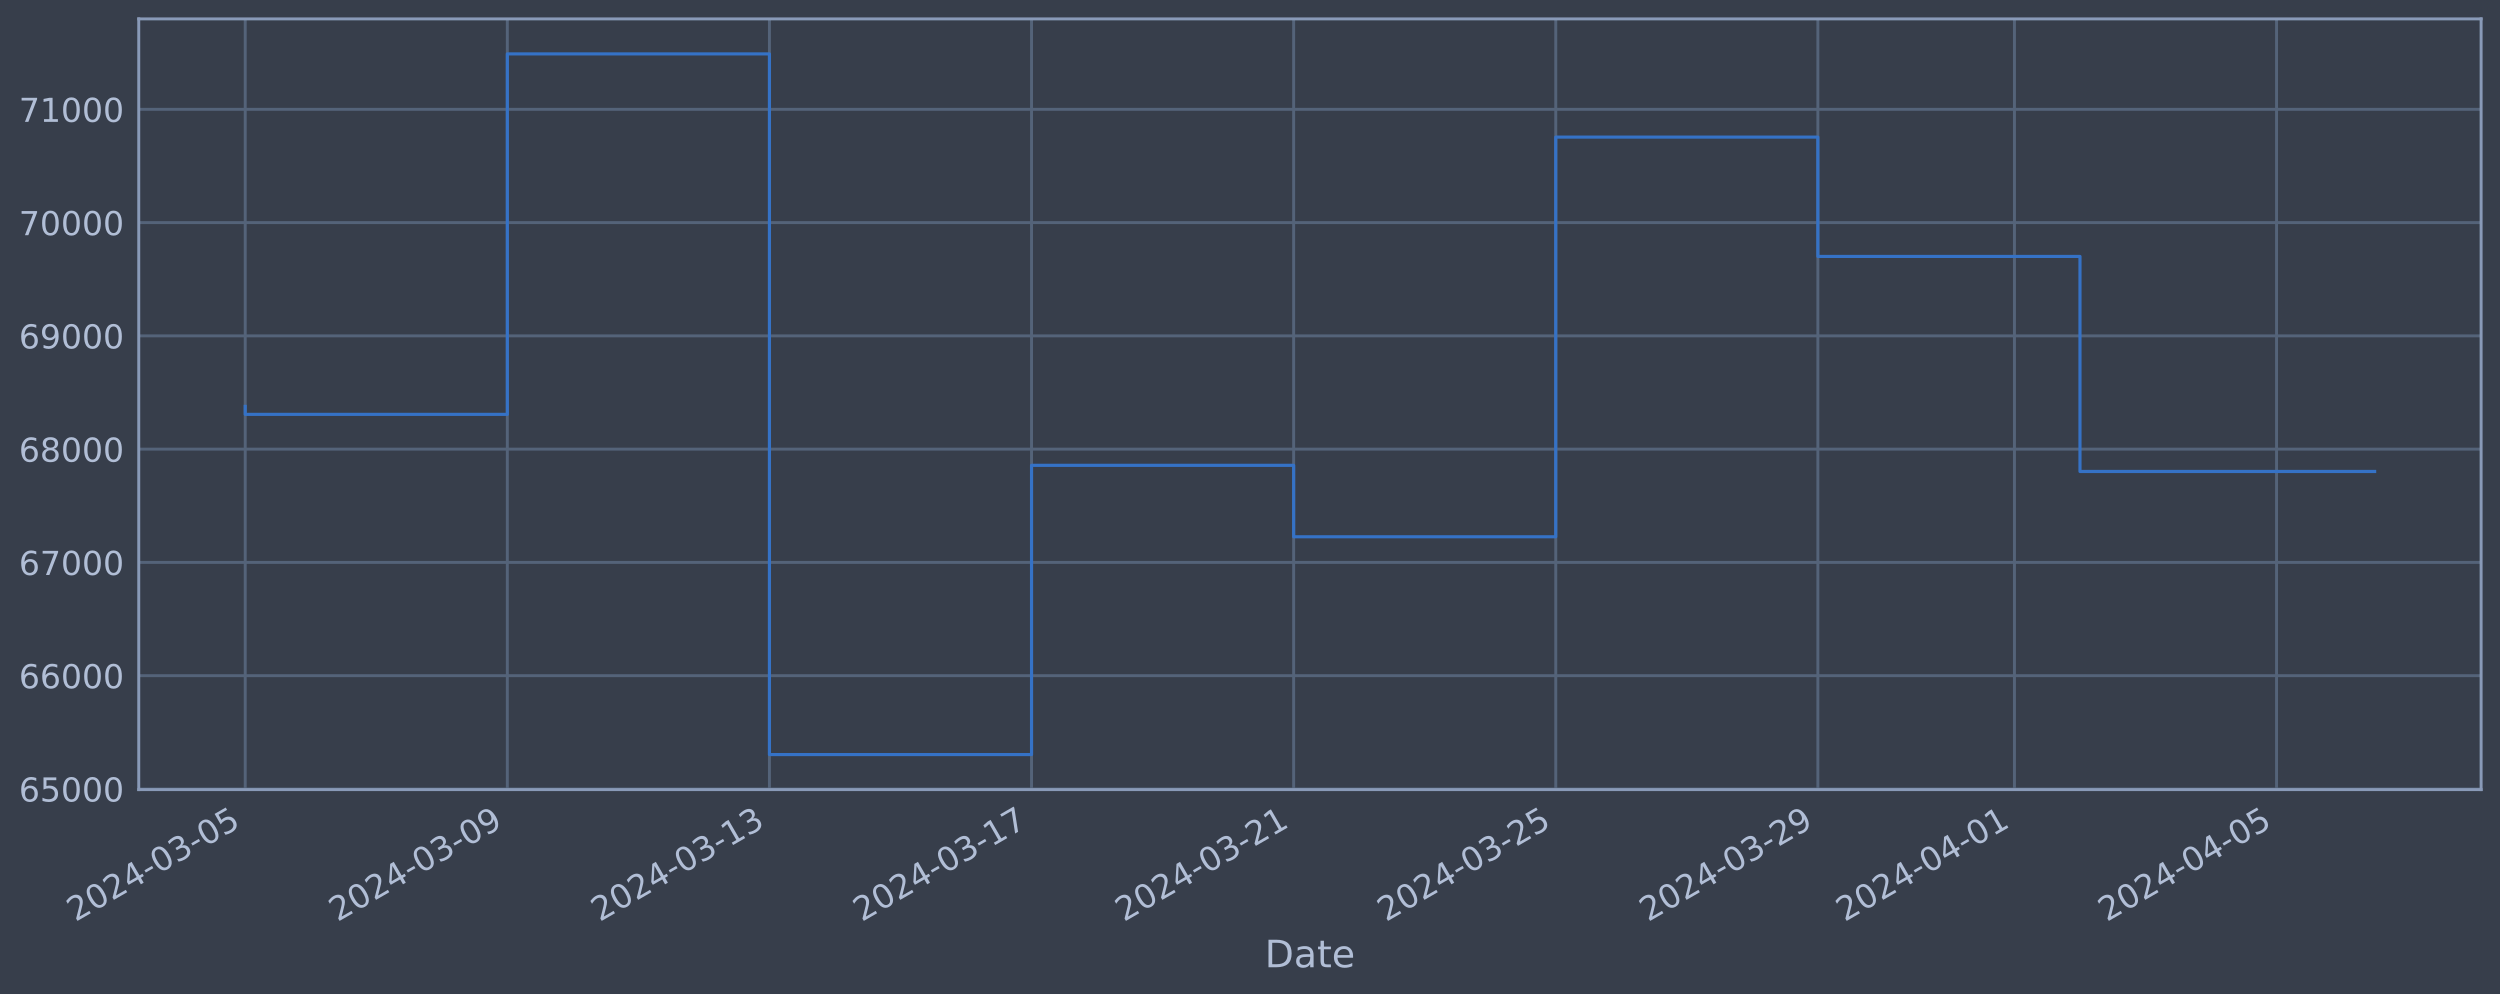
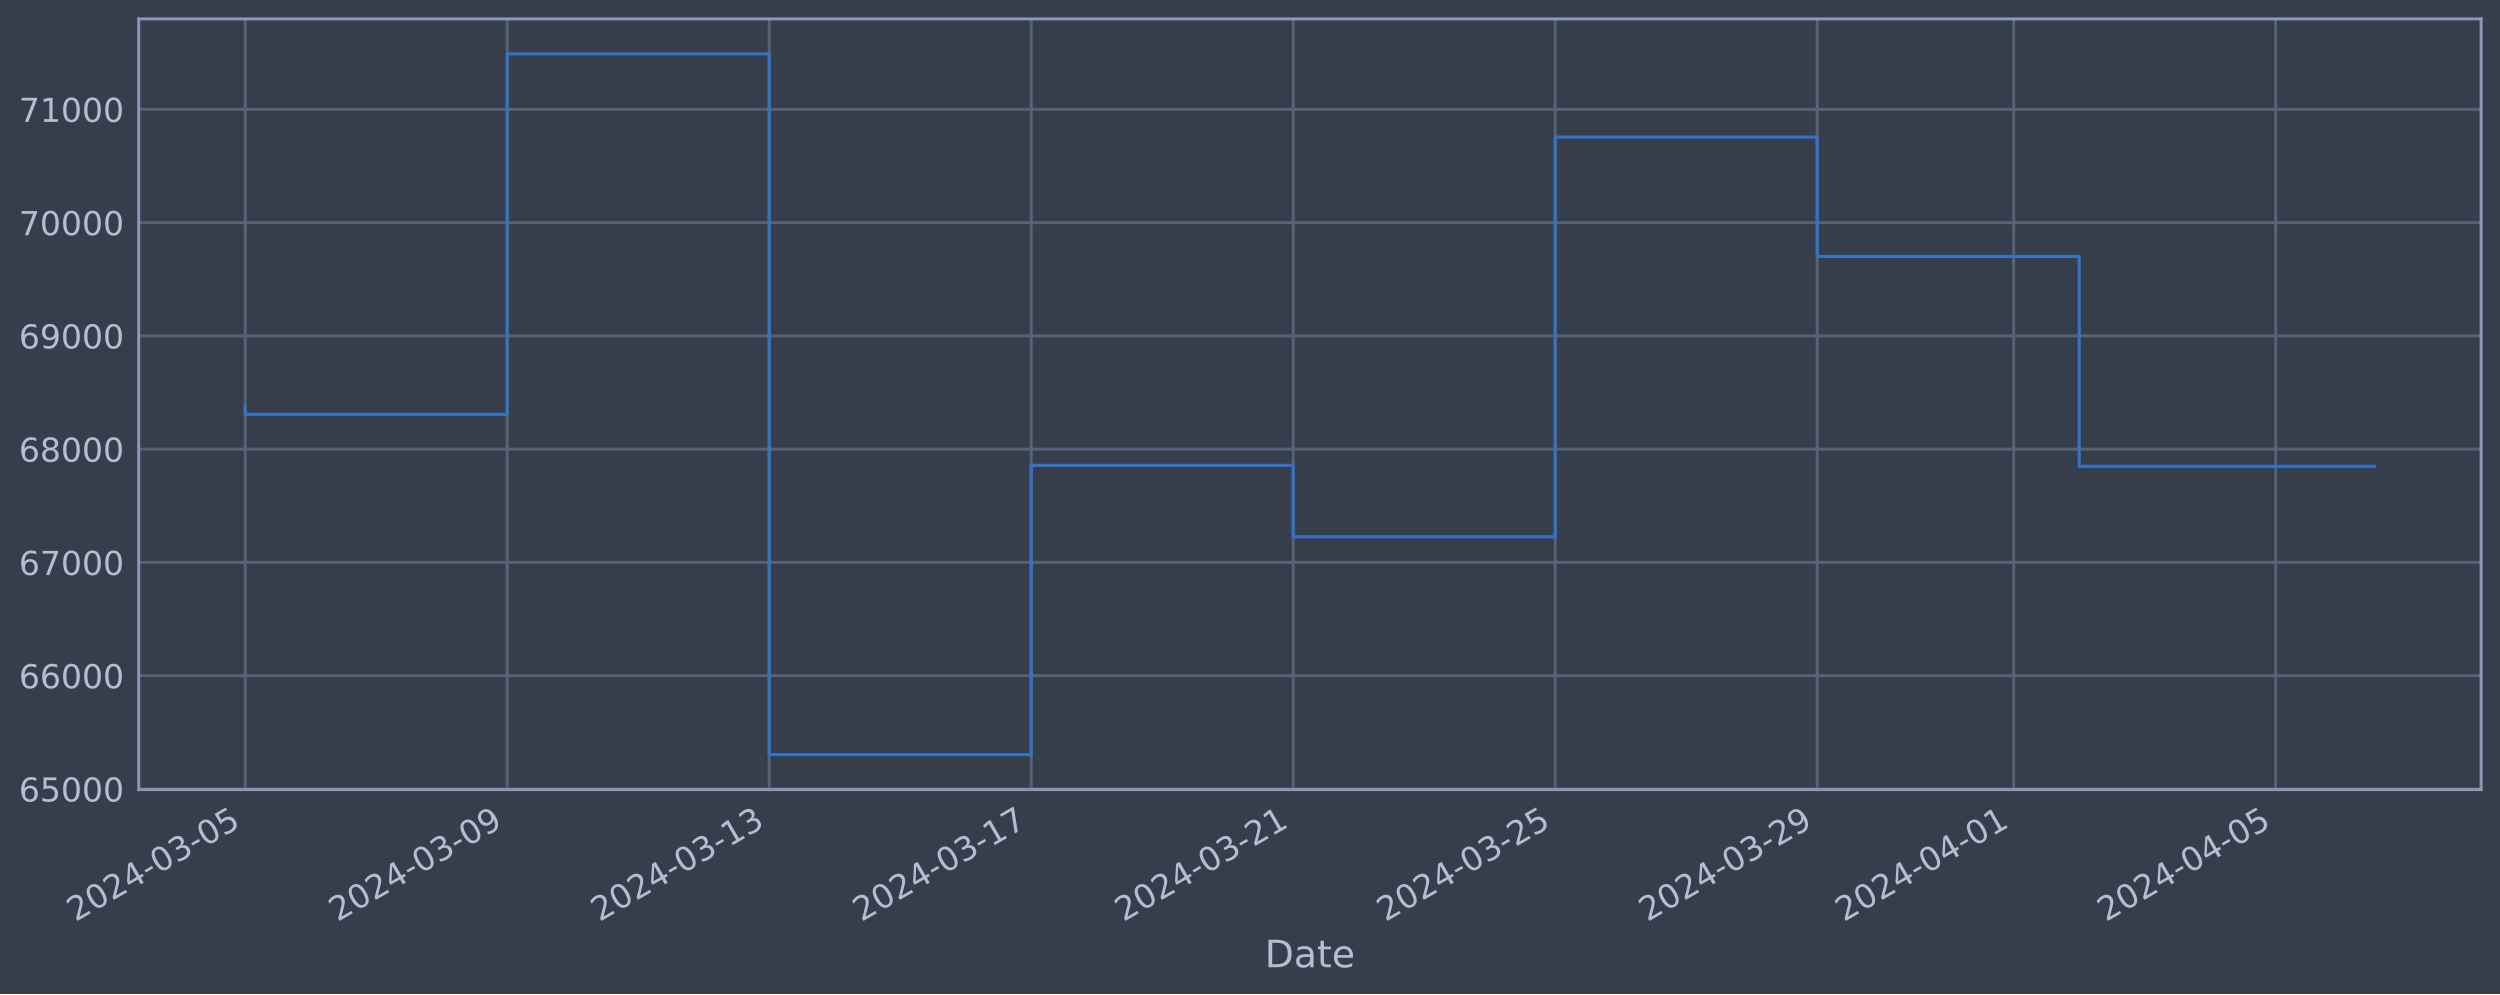
<svg xmlns="http://www.w3.org/2000/svg" xmlns:xlink="http://www.w3.org/1999/xlink" width="952.884pt" height="378.87pt" viewBox="0 0 952.884 378.87" version="1.1">
  <defs>
    <style type="text/css">*{stroke-linejoin: round; stroke-linecap: butt}</style>
  </defs>
  <g id="figure_1">
    <g id="patch_1">
      <path d="M 0 378.87  L 952.884 378.87  L 952.884 0  L 0 0  z " style="fill: #373e4b" />
    </g>
    <g id="axes_1">
      <g id="patch_2">
        <path d="M 52.884 300.96  L 945.684 300.96  L 945.684 7.2  L 52.884 7.2  z " style="fill: #373e4b" />
      </g>
      <g id="matplotlib.axis_1">
        <g id="xtick_1">
          <g id="line2d_1">
-             <path d="M 93.466 300.96  L 93.466 7.2  " clip-path="url(#pf70d8485f1)" style="fill: none; stroke: #546379; stroke-width: 1.12; stroke-linecap: square" />
+             <path d="M 93.466 300.96  L 93.466 7.2  " clip-path="url(#p5a738922ff)" style="fill: none; stroke: #546379; stroke-width: 1.12; stroke-linecap: square" />
          </g>
          <g id="line2d_2" />
          <g id="text_1">
            <g style="fill: #b1bed6" transform="translate(28.74006 351.4642) rotate(-30) scale(0.126 -0.126)">
              <defs>
                <path id="DejaVuSans-32" d="M 1228 531  L 3431 531  L 3431 0  L 469 0  L 469 531  Q 828 903 1448 1529  Q 2069 2156 2228 2338  Q 2531 2678 2651 2914  Q 2772 3150 2772 3378  Q 2772 3750 2511 3984  Q 2250 4219 1831 4219  Q 1534 4219 1204 4116  Q 875 4013 500 3803  L 500 4441  Q 881 4594 1212 4672  Q 1544 4750 1819 4750  Q 2544 4750 2975 4387  Q 3406 4025 3406 3419  Q 3406 3131 3298 2873  Q 3191 2616 2906 2266  Q 2828 2175 2409 1742  Q 1991 1309 1228 531  z " transform="scale(0.015625)" />
                <path id="DejaVuSans-30" d="M 2034 4250  Q 1547 4250 1301 3770  Q 1056 3291 1056 2328  Q 1056 1369 1301 889  Q 1547 409 2034 409  Q 2525 409 2770 889  Q 3016 1369 3016 2328  Q 3016 3291 2770 3770  Q 2525 4250 2034 4250  z M 2034 4750  Q 2819 4750 3233 4129  Q 3647 3509 3647 2328  Q 3647 1150 3233 529  Q 2819 -91 2034 -91  Q 1250 -91 836 529  Q 422 1150 422 2328  Q 422 3509 836 4129  Q 1250 4750 2034 4750  z " transform="scale(0.015625)" />
                <path id="DejaVuSans-34" d="M 2419 4116  L 825 1625  L 2419 1625  L 2419 4116  z M 2253 4666  L 3047 4666  L 3047 1625  L 3713 1625  L 3713 1100  L 3047 1100  L 3047 0  L 2419 0  L 2419 1100  L 313 1100  L 313 1709  L 2253 4666  z " transform="scale(0.015625)" />
                <path id="DejaVuSans-2d" d="M 313 2009  L 1997 2009  L 1997 1497  L 313 1497  L 313 2009  z " transform="scale(0.015625)" />
                <path id="DejaVuSans-33" d="M 2597 2516  Q 3050 2419 3304 2112  Q 3559 1806 3559 1356  Q 3559 666 3084 287  Q 2609 -91 1734 -91  Q 1441 -91 1130 -33  Q 819 25 488 141  L 488 750  Q 750 597 1062 519  Q 1375 441 1716 441  Q 2309 441 2620 675  Q 2931 909 2931 1356  Q 2931 1769 2642 2001  Q 2353 2234 1838 2234  L 1294 2234  L 1294 2753  L 1863 2753  Q 2328 2753 2575 2939  Q 2822 3125 2822 3475  Q 2822 3834 2567 4026  Q 2313 4219 1838 4219  Q 1578 4219 1281 4162  Q 984 4106 628 3988  L 628 4550  Q 988 4650 1302 4700  Q 1616 4750 1894 4750  Q 2613 4750 3031 4423  Q 3450 4097 3450 3541  Q 3450 3153 3228 2886  Q 3006 2619 2597 2516  z " transform="scale(0.015625)" />
                <path id="DejaVuSans-35" d="M 691 4666  L 3169 4666  L 3169 4134  L 1269 4134  L 1269 2991  Q 1406 3038 1543 3061  Q 1681 3084 1819 3084  Q 2600 3084 3056 2656  Q 3513 2228 3513 1497  Q 3513 744 3044 326  Q 2575 -91 1722 -91  Q 1428 -91 1123 -41  Q 819 9 494 109  L 494 744  Q 775 591 1075 516  Q 1375 441 1709 441  Q 2250 441 2565 725  Q 2881 1009 2881 1497  Q 2881 1984 2565 2268  Q 2250 2553 1709 2553  Q 1456 2553 1204 2497  Q 953 2441 691 2322  L 691 4666  z " transform="scale(0.015625)" />
              </defs>
              <use xlink:href="#DejaVuSans-32" />
              <use xlink:href="#DejaVuSans-30" x="63.623" />
              <use xlink:href="#DejaVuSans-32" x="127.246" />
              <use xlink:href="#DejaVuSans-34" x="190.869" />
              <use xlink:href="#DejaVuSans-2d" x="254.492" />
              <use xlink:href="#DejaVuSans-30" x="290.576" />
              <use xlink:href="#DejaVuSans-33" x="354.199" />
              <use xlink:href="#DejaVuSans-2d" x="417.822" />
              <use xlink:href="#DejaVuSans-30" x="453.906" />
              <use xlink:href="#DejaVuSans-35" x="517.529" />
            </g>
          </g>
        </g>
        <g id="xtick_2">
          <g id="line2d_3">
-             <path d="M 193.369 300.96  L 193.369 7.2  " clip-path="url(#pf70d8485f1)" style="fill: none; stroke: #546379; stroke-width: 1.12; stroke-linecap: square" />
+             <path d="M 193.326 300.96  L 193.326 7.2  " clip-path="url(#p5a738922ff)" style="fill: none; stroke: #546379; stroke-width: 1.12; stroke-linecap: square" />
          </g>
          <g id="line2d_4" />
          <g id="text_2">
-             <g style="fill: #b1bed6" transform="translate(128.6436 351.4642) rotate(-30) scale(0.126 -0.126)">
+             <g style="fill: #b1bed6" transform="translate(128.6007 351.4642) rotate(-30) scale(0.126 -0.126)">
              <defs>
                <path id="DejaVuSans-39" d="M 703 97  L 703 672  Q 941 559 1184 500  Q 1428 441 1663 441  Q 2288 441 2617 861  Q 2947 1281 2994 2138  Q 2813 1869 2534 1725  Q 2256 1581 1919 1581  Q 1219 1581 811 2004  Q 403 2428 403 3163  Q 403 3881 828 4315  Q 1253 4750 1959 4750  Q 2769 4750 3195 4129  Q 3622 3509 3622 2328  Q 3622 1225 3098 567  Q 2575 -91 1691 -91  Q 1453 -91 1209 -44  Q 966 3 703 97  z M 1959 2075  Q 2384 2075 2632 2365  Q 2881 2656 2881 3163  Q 2881 3666 2632 3958  Q 2384 4250 1959 4250  Q 1534 4250 1286 3958  Q 1038 3666 1038 3163  Q 1038 2656 1286 2365  Q 1534 2075 1959 2075  z " transform="scale(0.015625)" />
              </defs>
              <use xlink:href="#DejaVuSans-32" />
              <use xlink:href="#DejaVuSans-30" x="63.623" />
              <use xlink:href="#DejaVuSans-32" x="127.246" />
              <use xlink:href="#DejaVuSans-34" x="190.869" />
              <use xlink:href="#DejaVuSans-2d" x="254.492" />
              <use xlink:href="#DejaVuSans-30" x="290.576" />
              <use xlink:href="#DejaVuSans-33" x="354.199" />
              <use xlink:href="#DejaVuSans-2d" x="417.822" />
              <use xlink:href="#DejaVuSans-30" x="453.906" />
              <use xlink:href="#DejaVuSans-39" x="517.529" />
            </g>
          </g>
        </g>
        <g id="xtick_3">
          <g id="line2d_5">
-             <path d="M 293.273 300.96  L 293.273 7.2  " clip-path="url(#pf70d8485f1)" style="fill: none; stroke: #546379; stroke-width: 1.12; stroke-linecap: square" />
+             <path d="M 293.187 300.96  L 293.187 7.2  " clip-path="url(#p5a738922ff)" style="fill: none; stroke: #546379; stroke-width: 1.12; stroke-linecap: square" />
          </g>
          <g id="line2d_6" />
          <g id="text_3">
-             <g style="fill: #b1bed6" transform="translate(228.547 351.4642) rotate(-30) scale(0.126 -0.126)">
+             <g style="fill: #b1bed6" transform="translate(228.4614 351.4642) rotate(-30) scale(0.126 -0.126)">
              <defs>
                <path id="DejaVuSans-31" d="M 794 531  L 1825 531  L 1825 4091  L 703 3866  L 703 4441  L 1819 4666  L 2450 4666  L 2450 531  L 3481 531  L 3481 0  L 794 0  L 794 531  z " transform="scale(0.015625)" />
              </defs>
              <use xlink:href="#DejaVuSans-32" />
              <use xlink:href="#DejaVuSans-30" x="63.623" />
              <use xlink:href="#DejaVuSans-32" x="127.246" />
              <use xlink:href="#DejaVuSans-34" x="190.869" />
              <use xlink:href="#DejaVuSans-2d" x="254.492" />
              <use xlink:href="#DejaVuSans-30" x="290.576" />
              <use xlink:href="#DejaVuSans-33" x="354.199" />
              <use xlink:href="#DejaVuSans-2d" x="417.822" />
              <use xlink:href="#DejaVuSans-31" x="453.906" />
              <use xlink:href="#DejaVuSans-33" x="517.529" />
            </g>
          </g>
        </g>
        <g id="xtick_4">
          <g id="line2d_7">
-             <path d="M 393.176 300.96  L 393.176 7.2  " clip-path="url(#pf70d8485f1)" style="fill: none; stroke: #546379; stroke-width: 1.12; stroke-linecap: square" />
+             <path d="M 393.048 300.96  L 393.048 7.2  " clip-path="url(#p5a738922ff)" style="fill: none; stroke: #546379; stroke-width: 1.12; stroke-linecap: square" />
          </g>
          <g id="line2d_8" />
          <g id="text_4">
-             <g style="fill: #b1bed6" transform="translate(328.4505 351.4642) rotate(-30) scale(0.126 -0.126)">
+             <g style="fill: #b1bed6" transform="translate(328.3221 351.4642) rotate(-30) scale(0.126 -0.126)">
              <defs>
                <path id="DejaVuSans-37" d="M 525 4666  L 3525 4666  L 3525 4397  L 1831 0  L 1172 0  L 2766 4134  L 525 4134  L 525 4666  z " transform="scale(0.015625)" />
              </defs>
              <use xlink:href="#DejaVuSans-32" />
              <use xlink:href="#DejaVuSans-30" x="63.623" />
              <use xlink:href="#DejaVuSans-32" x="127.246" />
              <use xlink:href="#DejaVuSans-34" x="190.869" />
              <use xlink:href="#DejaVuSans-2d" x="254.492" />
              <use xlink:href="#DejaVuSans-30" x="290.576" />
              <use xlink:href="#DejaVuSans-33" x="354.199" />
              <use xlink:href="#DejaVuSans-2d" x="417.822" />
              <use xlink:href="#DejaVuSans-31" x="453.906" />
              <use xlink:href="#DejaVuSans-37" x="517.529" />
            </g>
          </g>
        </g>
        <g id="xtick_5">
          <g id="line2d_9">
-             <path d="M 493.08 300.96  L 493.08 7.2  " clip-path="url(#pf70d8485f1)" style="fill: none; stroke: #546379; stroke-width: 1.12; stroke-linecap: square" />
+             <path d="M 492.908 300.96  L 492.908 7.2  " clip-path="url(#p5a738922ff)" style="fill: none; stroke: #546379; stroke-width: 1.12; stroke-linecap: square" />
          </g>
          <g id="line2d_10" />
          <g id="text_5">
-             <g style="fill: #b1bed6" transform="translate(428.354 351.4642) rotate(-30) scale(0.126 -0.126)">
+             <g style="fill: #b1bed6" transform="translate(428.1827 351.4642) rotate(-30) scale(0.126 -0.126)">
              <use xlink:href="#DejaVuSans-32" />
              <use xlink:href="#DejaVuSans-30" x="63.623" />
              <use xlink:href="#DejaVuSans-32" x="127.246" />
              <use xlink:href="#DejaVuSans-34" x="190.869" />
              <use xlink:href="#DejaVuSans-2d" x="254.492" />
              <use xlink:href="#DejaVuSans-30" x="290.576" />
              <use xlink:href="#DejaVuSans-33" x="354.199" />
              <use xlink:href="#DejaVuSans-2d" x="417.822" />
              <use xlink:href="#DejaVuSans-32" x="453.906" />
              <use xlink:href="#DejaVuSans-31" x="517.529" />
            </g>
          </g>
        </g>
        <g id="xtick_6">
          <g id="line2d_11">
-             <path d="M 592.983 300.96  L 592.983 7.2  " clip-path="url(#pf70d8485f1)" style="fill: none; stroke: #546379; stroke-width: 1.12; stroke-linecap: square" />
+             <path d="M 592.769 300.96  L 592.769 7.2  " clip-path="url(#p5a738922ff)" style="fill: none; stroke: #546379; stroke-width: 1.12; stroke-linecap: square" />
          </g>
          <g id="line2d_12" />
          <g id="text_6">
-             <g style="fill: #b1bed6" transform="translate(528.2575 351.4642) rotate(-30) scale(0.126 -0.126)">
+             <g style="fill: #b1bed6" transform="translate(528.0434 351.4642) rotate(-30) scale(0.126 -0.126)">
              <use xlink:href="#DejaVuSans-32" />
              <use xlink:href="#DejaVuSans-30" x="63.623" />
              <use xlink:href="#DejaVuSans-32" x="127.246" />
              <use xlink:href="#DejaVuSans-34" x="190.869" />
              <use xlink:href="#DejaVuSans-2d" x="254.492" />
              <use xlink:href="#DejaVuSans-30" x="290.576" />
              <use xlink:href="#DejaVuSans-33" x="354.199" />
              <use xlink:href="#DejaVuSans-2d" x="417.822" />
              <use xlink:href="#DejaVuSans-32" x="453.906" />
              <use xlink:href="#DejaVuSans-35" x="517.529" />
            </g>
          </g>
        </g>
        <g id="xtick_7">
          <g id="line2d_13">
-             <path d="M 692.887 300.96  L 692.887 7.2  " clip-path="url(#pf70d8485f1)" style="fill: none; stroke: #546379; stroke-width: 1.12; stroke-linecap: square" />
+             <path d="M 692.63 300.96  L 692.63 7.2  " clip-path="url(#p5a738922ff)" style="fill: none; stroke: #546379; stroke-width: 1.12; stroke-linecap: square" />
          </g>
          <g id="line2d_14" />
          <g id="text_7">
-             <g style="fill: #b1bed6" transform="translate(628.161 351.4642) rotate(-30) scale(0.126 -0.126)">
+             <g style="fill: #b1bed6" transform="translate(627.9041 351.4642) rotate(-30) scale(0.126 -0.126)">
              <use xlink:href="#DejaVuSans-32" />
              <use xlink:href="#DejaVuSans-30" x="63.623" />
              <use xlink:href="#DejaVuSans-32" x="127.246" />
              <use xlink:href="#DejaVuSans-34" x="190.869" />
              <use xlink:href="#DejaVuSans-2d" x="254.492" />
              <use xlink:href="#DejaVuSans-30" x="290.576" />
              <use xlink:href="#DejaVuSans-33" x="354.199" />
              <use xlink:href="#DejaVuSans-2d" x="417.822" />
              <use xlink:href="#DejaVuSans-32" x="453.906" />
              <use xlink:href="#DejaVuSans-39" x="517.529" />
            </g>
          </g>
        </g>
        <g id="xtick_8">
          <g id="line2d_15">
-             <path d="M 767.814 300.96  L 767.814 7.2  " clip-path="url(#pf70d8485f1)" style="fill: none; stroke: #546379; stroke-width: 1.12; stroke-linecap: square" />
+             <path d="M 767.525 300.96  L 767.525 7.2  " clip-path="url(#p5a738922ff)" style="fill: none; stroke: #546379; stroke-width: 1.12; stroke-linecap: square" />
          </g>
          <g id="line2d_16" />
          <g id="text_8">
-             <g style="fill: #b1bed6" transform="translate(703.0886 351.4642) rotate(-30) scale(0.126 -0.126)">
+             <g style="fill: #b1bed6" transform="translate(702.7996 351.4642) rotate(-30) scale(0.126 -0.126)">
              <use xlink:href="#DejaVuSans-32" />
              <use xlink:href="#DejaVuSans-30" x="63.623" />
              <use xlink:href="#DejaVuSans-32" x="127.246" />
              <use xlink:href="#DejaVuSans-34" x="190.869" />
              <use xlink:href="#DejaVuSans-2d" x="254.492" />
              <use xlink:href="#DejaVuSans-30" x="290.576" />
              <use xlink:href="#DejaVuSans-34" x="354.199" />
              <use xlink:href="#DejaVuSans-2d" x="417.822" />
              <use xlink:href="#DejaVuSans-30" x="453.906" />
              <use xlink:href="#DejaVuSans-31" x="517.529" />
            </g>
          </g>
        </g>
        <g id="xtick_9">
          <g id="line2d_17">
-             <path d="M 867.718 300.96  L 867.718 7.2  " clip-path="url(#pf70d8485f1)" style="fill: none; stroke: #546379; stroke-width: 1.12; stroke-linecap: square" />
+             <path d="M 867.386 300.96  L 867.386 7.2  " clip-path="url(#p5a738922ff)" style="fill: none; stroke: #546379; stroke-width: 1.12; stroke-linecap: square" />
          </g>
          <g id="line2d_18" />
          <g id="text_9">
-             <g style="fill: #b1bed6" transform="translate(802.9921 351.4642) rotate(-30) scale(0.126 -0.126)">
+             <g style="fill: #b1bed6" transform="translate(802.6602 351.4642) rotate(-30) scale(0.126 -0.126)">
              <use xlink:href="#DejaVuSans-32" />
              <use xlink:href="#DejaVuSans-30" x="63.623" />
              <use xlink:href="#DejaVuSans-32" x="127.246" />
              <use xlink:href="#DejaVuSans-34" x="190.869" />
              <use xlink:href="#DejaVuSans-2d" x="254.492" />
              <use xlink:href="#DejaVuSans-30" x="290.576" />
              <use xlink:href="#DejaVuSans-34" x="354.199" />
              <use xlink:href="#DejaVuSans-2d" x="417.822" />
              <use xlink:href="#DejaVuSans-30" x="453.906" />
              <use xlink:href="#DejaVuSans-35" x="517.529" />
            </g>
          </g>
        </g>
        <g id="text_10">
          <g style="fill: #b1bed6" transform="translate(482.0746 368.6753) scale(0.144 -0.144)">
            <defs>
              <path id="DejaVuSans-44" d="M 1259 4147  L 1259 519  L 2022 519  Q 2988 519 3436 956  Q 3884 1394 3884 2338  Q 3884 3275 3436 3711  Q 2988 4147 2022 4147  L 1259 4147  z M 628 4666  L 1925 4666  Q 3281 4666 3915 4102  Q 4550 3538 4550 2338  Q 4550 1131 3912 565  Q 3275 0 1925 0  L 628 0  L 628 4666  z " transform="scale(0.015625)" />
              <path id="DejaVuSans-61" d="M 2194 1759  Q 1497 1759 1228 1600  Q 959 1441 959 1056  Q 959 750 1161 570  Q 1363 391 1709 391  Q 2188 391 2477 730  Q 2766 1069 2766 1631  L 2766 1759  L 2194 1759  z M 3341 1997  L 3341 0  L 2766 0  L 2766 531  Q 2569 213 2275 61  Q 1981 -91 1556 -91  Q 1019 -91 701 211  Q 384 513 384 1019  Q 384 1609 779 1909  Q 1175 2209 1959 2209  L 2766 2209  L 2766 2266  Q 2766 2663 2505 2880  Q 2244 3097 1772 3097  Q 1472 3097 1187 3025  Q 903 2953 641 2809  L 641 3341  Q 956 3463 1253 3523  Q 1550 3584 1831 3584  Q 2591 3584 2966 3190  Q 3341 2797 3341 1997  z " transform="scale(0.015625)" />
              <path id="DejaVuSans-74" d="M 1172 4494  L 1172 3500  L 2356 3500  L 2356 3053  L 1172 3053  L 1172 1153  Q 1172 725 1289 603  Q 1406 481 1766 481  L 2356 481  L 2356 0  L 1766 0  Q 1100 0 847 248  Q 594 497 594 1153  L 594 3053  L 172 3053  L 172 3500  L 594 3500  L 594 4494  L 1172 4494  z " transform="scale(0.015625)" />
              <path id="DejaVuSans-65" d="M 3597 1894  L 3597 1613  L 953 1613  Q 991 1019 1311 708  Q 1631 397 2203 397  Q 2534 397 2845 478  Q 3156 559 3463 722  L 3463 178  Q 3153 47 2828 -22  Q 2503 -91 2169 -91  Q 1331 -91 842 396  Q 353 884 353 1716  Q 353 2575 817 3079  Q 1281 3584 2069 3584  Q 2775 3584 3186 3129  Q 3597 2675 3597 1894  z M 3022 2063  Q 3016 2534 2758 2815  Q 2500 3097 2075 3097  Q 1594 3097 1305 2825  Q 1016 2553 972 2059  L 3022 2063  z " transform="scale(0.015625)" />
            </defs>
            <use xlink:href="#DejaVuSans-44" />
            <use xlink:href="#DejaVuSans-61" x="77.002" />
            <use xlink:href="#DejaVuSans-74" x="138.281" />
            <use xlink:href="#DejaVuSans-65" x="177.49" />
          </g>
        </g>
      </g>
      <g id="matplotlib.axis_2">
        <g id="ytick_1">
          <g id="line2d_19">
-             <path d="M 52.884 300.718  L 945.684 300.718  " clip-path="url(#pf70d8485f1)" style="fill: none; stroke: #546379; stroke-width: 1.12; stroke-linecap: square" />
+             <path d="M 52.884 300.718  L 945.684 300.718  " clip-path="url(#p5a738922ff)" style="fill: none; stroke: #546379; stroke-width: 1.12; stroke-linecap: square" />
          </g>
          <g id="line2d_20" />
          <g id="text_11">
            <g style="fill: #b1bed6" transform="translate(7.2 305.5049) scale(0.126 -0.126)">
              <defs>
                <path id="DejaVuSans-36" d="M 2113 2584  Q 1688 2584 1439 2293  Q 1191 2003 1191 1497  Q 1191 994 1439 701  Q 1688 409 2113 409  Q 2538 409 2786 701  Q 3034 994 3034 1497  Q 3034 2003 2786 2293  Q 2538 2584 2113 2584  z M 3366 4563  L 3366 3988  Q 3128 4100 2886 4159  Q 2644 4219 2406 4219  Q 1781 4219 1451 3797  Q 1122 3375 1075 2522  Q 1259 2794 1537 2939  Q 1816 3084 2150 3084  Q 2853 3084 3261 2657  Q 3669 2231 3669 1497  Q 3669 778 3244 343  Q 2819 -91 2113 -91  Q 1303 -91 875 529  Q 447 1150 447 2328  Q 447 3434 972 4092  Q 1497 4750 2381 4750  Q 2619 4750 2861 4703  Q 3103 4656 3366 4563  z " transform="scale(0.015625)" />
              </defs>
              <use xlink:href="#DejaVuSans-36" />
              <use xlink:href="#DejaVuSans-35" x="63.623" />
              <use xlink:href="#DejaVuSans-30" x="127.246" />
              <use xlink:href="#DejaVuSans-30" x="190.869" />
              <use xlink:href="#DejaVuSans-30" x="254.492" />
            </g>
          </g>
        </g>
        <g id="ytick_2">
          <g id="line2d_21">
-             <path d="M 52.884 257.544  L 945.684 257.544  " clip-path="url(#pf70d8485f1)" style="fill: none; stroke: #546379; stroke-width: 1.12; stroke-linecap: square" />
+             <path d="M 52.884 257.544  L 945.684 257.544  " clip-path="url(#p5a738922ff)" style="fill: none; stroke: #546379; stroke-width: 1.12; stroke-linecap: square" />
          </g>
          <g id="line2d_22" />
          <g id="text_12">
            <g style="fill: #b1bed6" transform="translate(7.2 262.331) scale(0.126 -0.126)">
              <use xlink:href="#DejaVuSans-36" />
              <use xlink:href="#DejaVuSans-36" x="63.623" />
              <use xlink:href="#DejaVuSans-30" x="127.246" />
              <use xlink:href="#DejaVuSans-30" x="190.869" />
              <use xlink:href="#DejaVuSans-30" x="254.492" />
            </g>
          </g>
        </g>
        <g id="ytick_3">
          <g id="line2d_23">
-             <path d="M 52.884 214.37  L 945.684 214.37  " clip-path="url(#pf70d8485f1)" style="fill: none; stroke: #546379; stroke-width: 1.12; stroke-linecap: square" />
+             <path d="M 52.884 214.37  L 945.684 214.37  " clip-path="url(#p5a738922ff)" style="fill: none; stroke: #546379; stroke-width: 1.12; stroke-linecap: square" />
          </g>
          <g id="line2d_24" />
          <g id="text_13">
            <g style="fill: #b1bed6" transform="translate(7.2 219.157) scale(0.126 -0.126)">
              <use xlink:href="#DejaVuSans-36" />
              <use xlink:href="#DejaVuSans-37" x="63.623" />
              <use xlink:href="#DejaVuSans-30" x="127.246" />
              <use xlink:href="#DejaVuSans-30" x="190.869" />
              <use xlink:href="#DejaVuSans-30" x="254.492" />
            </g>
          </g>
        </g>
        <g id="ytick_4">
          <g id="line2d_25">
-             <path d="M 52.884 171.196  L 945.684 171.196  " clip-path="url(#pf70d8485f1)" style="fill: none; stroke: #546379; stroke-width: 1.12; stroke-linecap: square" />
+             <path d="M 52.884 171.196  L 945.684 171.196  " clip-path="url(#p5a738922ff)" style="fill: none; stroke: #546379; stroke-width: 1.12; stroke-linecap: square" />
          </g>
          <g id="line2d_26" />
          <g id="text_14">
            <g style="fill: #b1bed6" transform="translate(7.2 175.9831) scale(0.126 -0.126)">
              <defs>
                <path id="DejaVuSans-38" d="M 2034 2216  Q 1584 2216 1326 1975  Q 1069 1734 1069 1313  Q 1069 891 1326 650  Q 1584 409 2034 409  Q 2484 409 2743 651  Q 3003 894 3003 1313  Q 3003 1734 2745 1975  Q 2488 2216 2034 2216  z M 1403 2484  Q 997 2584 770 2862  Q 544 3141 544 3541  Q 544 4100 942 4425  Q 1341 4750 2034 4750  Q 2731 4750 3128 4425  Q 3525 4100 3525 3541  Q 3525 3141 3298 2862  Q 3072 2584 2669 2484  Q 3125 2378 3379 2068  Q 3634 1759 3634 1313  Q 3634 634 3220 271  Q 2806 -91 2034 -91  Q 1263 -91 848 271  Q 434 634 434 1313  Q 434 1759 690 2068  Q 947 2378 1403 2484  z M 1172 3481  Q 1172 3119 1398 2916  Q 1625 2713 2034 2713  Q 2441 2713 2670 2916  Q 2900 3119 2900 3481  Q 2900 3844 2670 4047  Q 2441 4250 2034 4250  Q 1625 4250 1398 4047  Q 1172 3844 1172 3481  z " transform="scale(0.015625)" />
              </defs>
              <use xlink:href="#DejaVuSans-36" />
              <use xlink:href="#DejaVuSans-38" x="63.623" />
              <use xlink:href="#DejaVuSans-30" x="127.246" />
              <use xlink:href="#DejaVuSans-30" x="190.869" />
              <use xlink:href="#DejaVuSans-30" x="254.492" />
            </g>
          </g>
        </g>
        <g id="ytick_5">
          <g id="line2d_27">
-             <path d="M 52.884 128.022  L 945.684 128.022  " clip-path="url(#pf70d8485f1)" style="fill: none; stroke: #546379; stroke-width: 1.12; stroke-linecap: square" />
+             <path d="M 52.884 128.022  L 945.684 128.022  " clip-path="url(#p5a738922ff)" style="fill: none; stroke: #546379; stroke-width: 1.12; stroke-linecap: square" />
          </g>
          <g id="line2d_28" />
          <g id="text_15">
            <g style="fill: #b1bed6" transform="translate(7.2 132.8092) scale(0.126 -0.126)">
              <use xlink:href="#DejaVuSans-36" />
              <use xlink:href="#DejaVuSans-39" x="63.623" />
              <use xlink:href="#DejaVuSans-30" x="127.246" />
              <use xlink:href="#DejaVuSans-30" x="190.869" />
              <use xlink:href="#DejaVuSans-30" x="254.492" />
            </g>
          </g>
        </g>
        <g id="ytick_6">
          <g id="line2d_29">
-             <path d="M 52.884 84.848  L 945.684 84.848  " clip-path="url(#pf70d8485f1)" style="fill: none; stroke: #546379; stroke-width: 1.12; stroke-linecap: square" />
+             <path d="M 52.884 84.848  L 945.684 84.848  " clip-path="url(#p5a738922ff)" style="fill: none; stroke: #546379; stroke-width: 1.12; stroke-linecap: square" />
          </g>
          <g id="line2d_30" />
          <g id="text_16">
            <g style="fill: #b1bed6" transform="translate(7.2 89.63523) scale(0.126 -0.126)">
              <use xlink:href="#DejaVuSans-37" />
              <use xlink:href="#DejaVuSans-30" x="63.623" />
              <use xlink:href="#DejaVuSans-30" x="127.246" />
              <use xlink:href="#DejaVuSans-30" x="190.869" />
              <use xlink:href="#DejaVuSans-30" x="254.492" />
            </g>
          </g>
        </g>
        <g id="ytick_7">
          <g id="line2d_31">
-             <path d="M 52.884 41.674  L 945.684 41.674  " clip-path="url(#pf70d8485f1)" style="fill: none; stroke: #546379; stroke-width: 1.12; stroke-linecap: square" />
+             <path d="M 52.884 41.674  L 945.684 41.674  " clip-path="url(#p5a738922ff)" style="fill: none; stroke: #546379; stroke-width: 1.12; stroke-linecap: square" />
          </g>
          <g id="line2d_32" />
          <g id="text_17">
            <g style="fill: #b1bed6" transform="translate(7.2 46.4613) scale(0.126 -0.126)">
              <use xlink:href="#DejaVuSans-37" />
              <use xlink:href="#DejaVuSans-31" x="63.623" />
              <use xlink:href="#DejaVuSans-30" x="127.246" />
              <use xlink:href="#DejaVuSans-30" x="190.869" />
              <use xlink:href="#DejaVuSans-30" x="254.492" />
            </g>
          </g>
        </g>
      </g>
      <g id="line2d_33">
-         <path d="M 93.466 154.891  L 93.466 157.946  L 193.369 157.946  L 193.369 20.553  L 293.273 20.553  L 293.273 287.607  L 393.176 287.607  L 393.176 177.362  L 493.08 177.362  L 493.08 204.598  L 592.983 204.598  L 592.983 52.265  L 692.887 52.265  L 692.887 97.744  L 792.79 97.744  L 792.79 179.7  L 905.102 179.7  " clip-path="url(#pf70d8485f1)" style="fill: none; stroke: #3572c6; stroke-width: 1.2; stroke-linecap: square" />
+         <path d="M 93.466 154.891  L 93.466 157.946  L 193.326 157.946  L 193.326 20.553  L 293.187 20.553  L 293.187 287.607  L 393.048 287.607  L 393.048 177.362  L 492.908 177.362  L 492.908 204.598  L 592.769 204.598  L 592.769 52.265  L 692.63 52.265  L 692.63 97.744  L 792.49 97.744  L 792.49 177.772  L 905.102 177.772  " clip-path="url(#p5a738922ff)" style="fill: none; stroke: #3572c6; stroke-width: 1.2; stroke-linecap: square" />
      </g>
      <g id="patch_3">
        <path d="M 52.884 300.96  L 52.884 7.2  " style="fill: none; stroke: #899ab8; stroke-width: 1.12; stroke-linejoin: miter; stroke-linecap: square" />
      </g>
      <g id="patch_4">
        <path d="M 945.684 300.96  L 945.684 7.2  " style="fill: none; stroke: #899ab8; stroke-width: 1.12; stroke-linejoin: miter; stroke-linecap: square" />
      </g>
      <g id="patch_5">
        <path d="M 52.884 300.96  L 945.684 300.96  " style="fill: none; stroke: #899ab8; stroke-width: 1.12; stroke-linejoin: miter; stroke-linecap: square" />
      </g>
      <g id="patch_6">
        <path d="M 52.884 7.2  L 945.684 7.2  " style="fill: none; stroke: #899ab8; stroke-width: 1.12; stroke-linejoin: miter; stroke-linecap: square" />
      </g>
    </g>
  </g>
  <defs>
-     <clipPath id="pf70d8485f1">
+     <clipPath id="p5a738922ff">
      <rect x="52.884" y="7.2" width="892.8" height="293.76" />
    </clipPath>
  </defs>
</svg>
